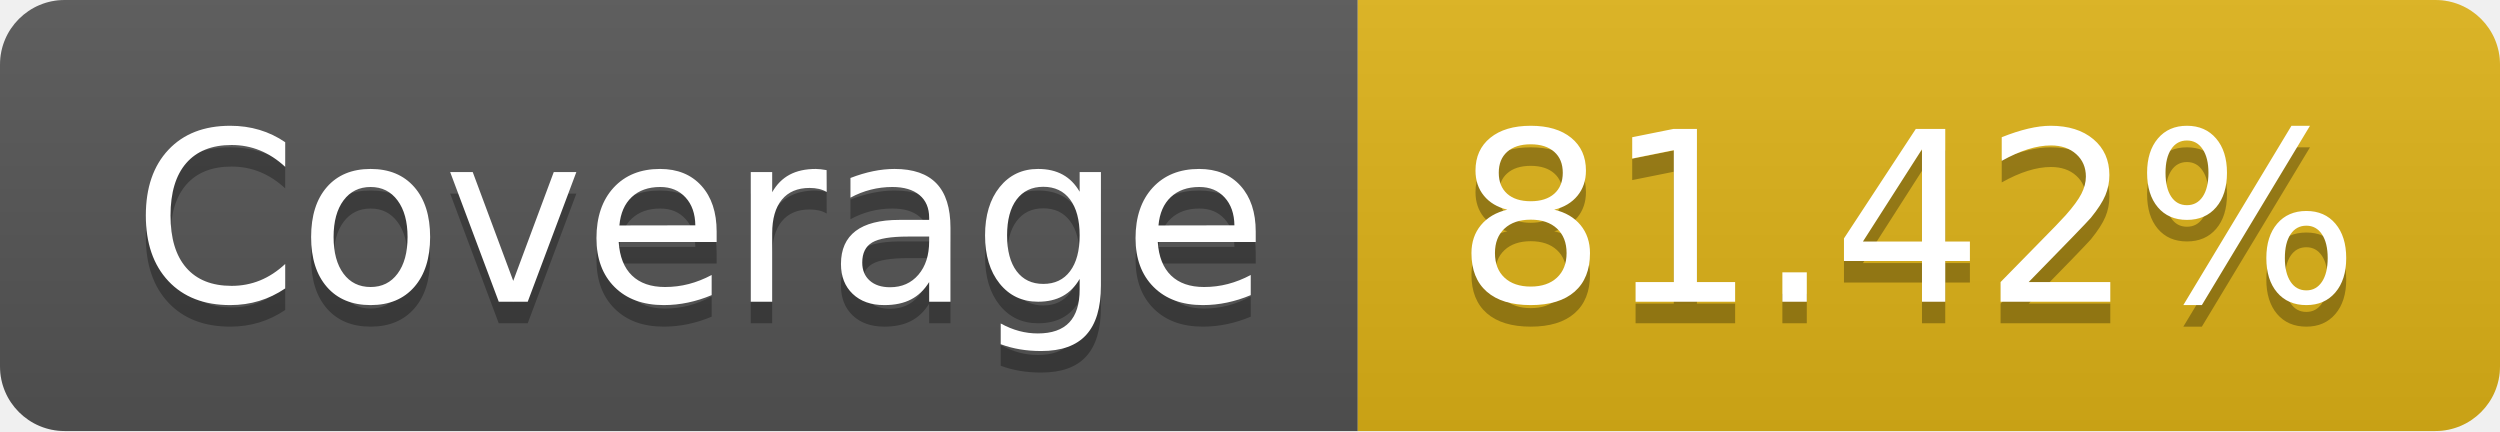
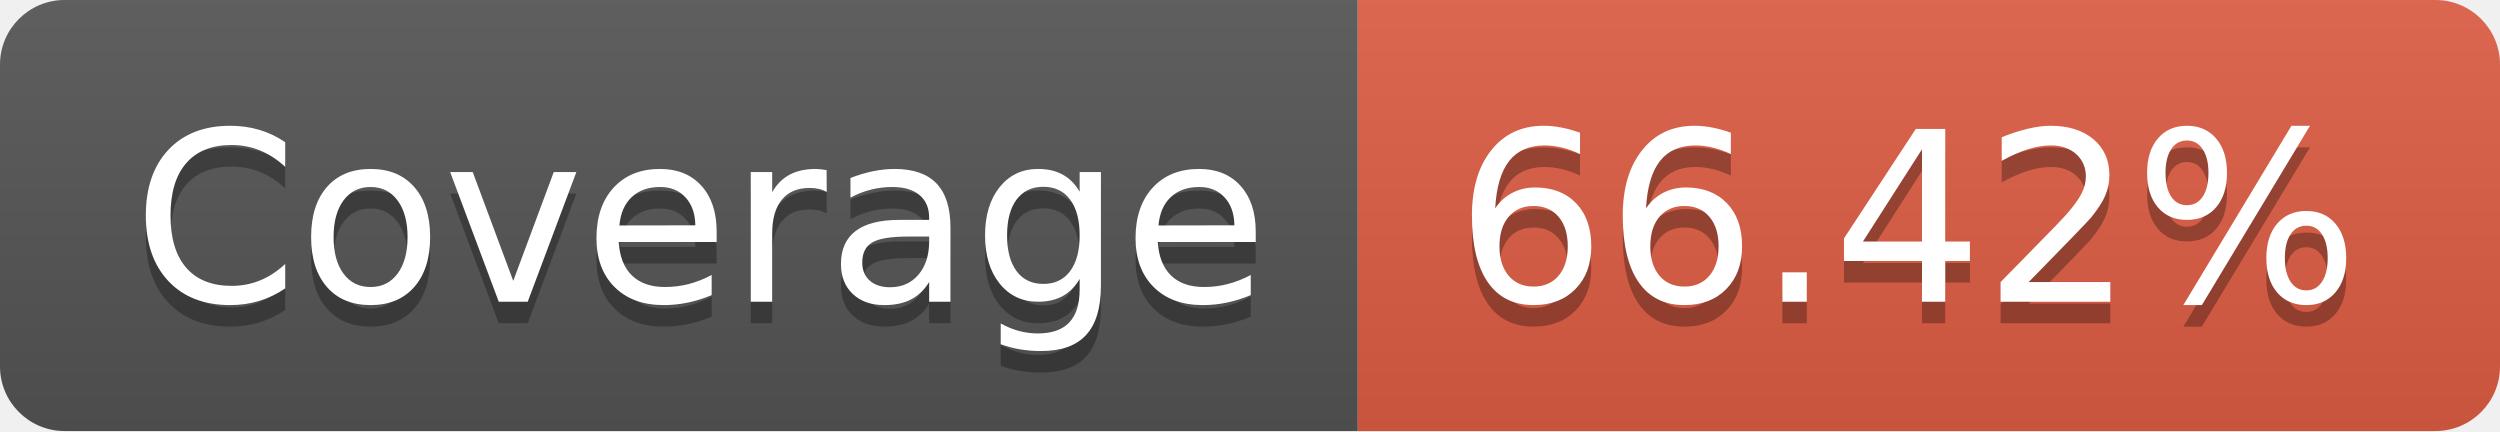
- <svg xmlns="http://www.w3.org/2000/svg" width="116" height="20" role="img" aria-label="Coverage: 81.42%">
+ <svg xmlns="http://www.w3.org/2000/svg" width="116" height="20" role="img" aria-label="Coverage: 66.42%">
  <linearGradient id="s" x2="0" y2="100%">
    <stop offset="0" stop-color="#bbb" stop-opacity=".1" />
    <stop offset="1" stop-opacity=".1" />
  </linearGradient>
  <clipPath id="r">
    <rect width="116" height="20" rx="3" fill="#fff" />
  </clipPath>
  <g clip-path="url(#r)">
    <rect width="63" height="20" fill="#555" />
-     <rect x="63" width="53" height="20" fill="#dfb317" />
+     <rect x="63" width="53" height="20" fill="#e05d44" />
    <rect width="116" height="20" fill="url(#s)" />
  </g>
  <g fill="#fff" text-anchor="middle" font-family="Verdana,Geneva,DejaVu Sans,sans-serif" text-rendering="geometricPrecision" font-size="110">
    <text aria-hidden="true" x="325" y="150" fill="#010101" fill-opacity=".3" transform="scale(.1)" textLength="530">Coverage</text>
    <text x="325" y="140" transform="scale(.1)" fill="#fff" textLength="530">Coverage</text>
-     <text aria-hidden="true" x="885" y="150" fill="#010101" fill-opacity=".3" transform="scale(.1)" textLength="430">81.42%</text>
-     <text x="885" y="140" transform="scale(.1)" fill="#fff" textLength="430">81.42%</text>
+     <text aria-hidden="true" x="885" y="150" fill="#010101" fill-opacity=".3" transform="scale(.1)" textLength="430">66.42%</text>
+     <text x="885" y="140" transform="scale(.1)" fill="#fff" textLength="430">66.42%</text>
  </g>
</svg>
